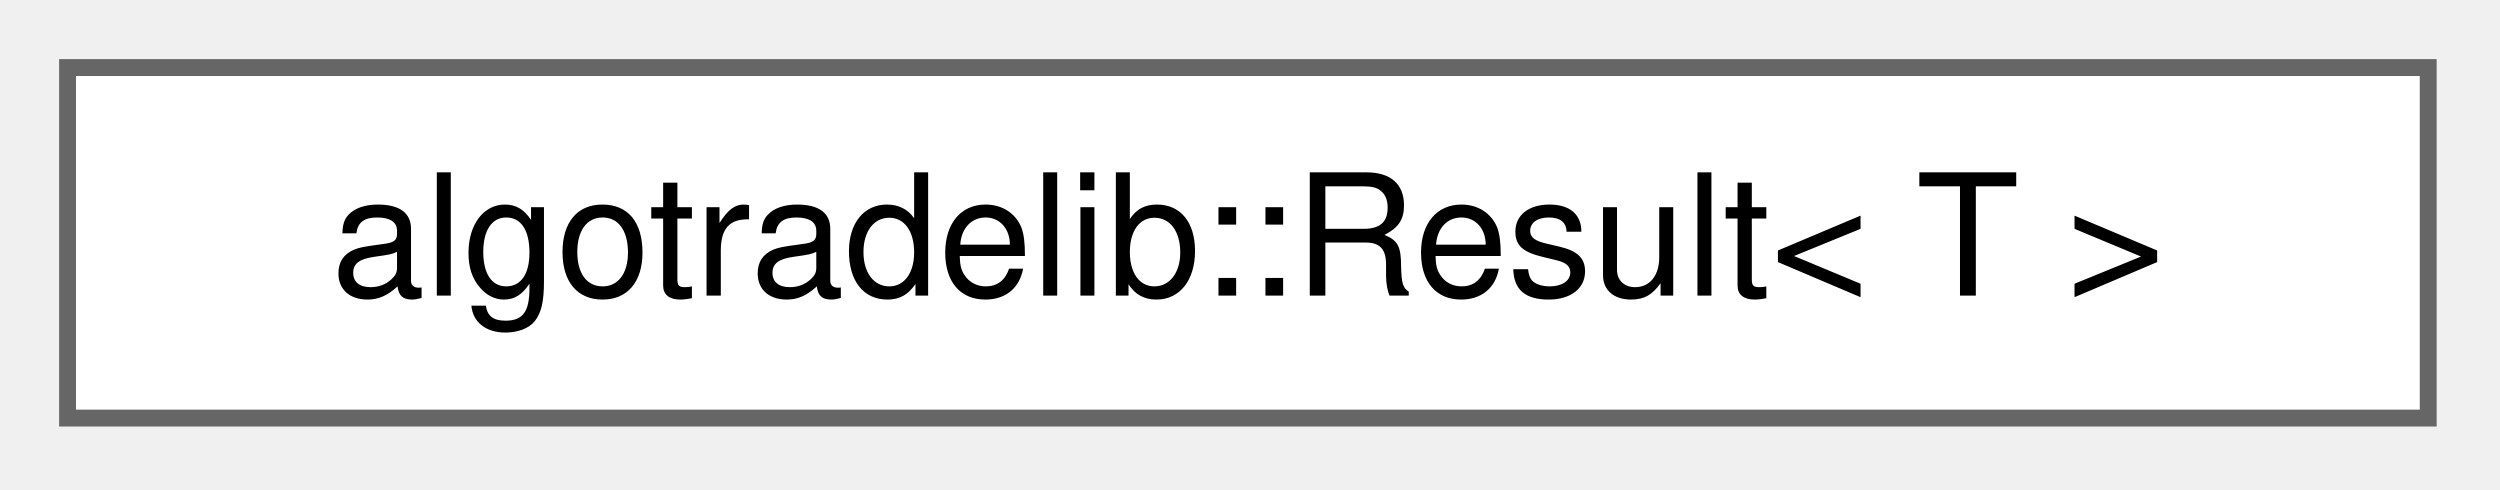
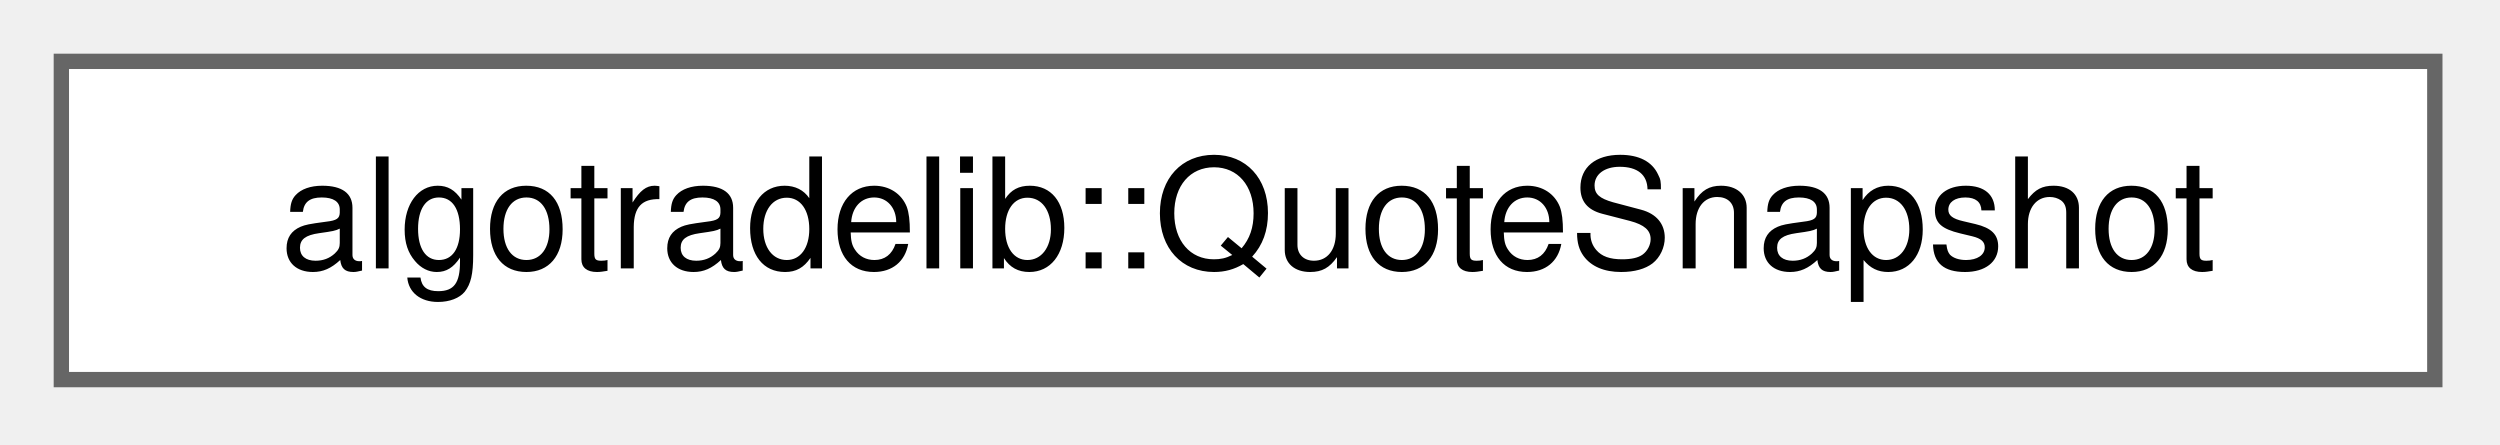
- <svg xmlns="http://www.w3.org/2000/svg" xmlns:xlink="http://www.w3.org/1999/xlink" width="148pt" height="29pt" viewBox="0.00 0.00 148.00 29.00">
+ <svg xmlns="http://www.w3.org/2000/svg" xmlns:xlink="http://www.w3.org/1999/xlink" width="163pt" height="29pt" viewBox="0.00 0.00 163.00 29.00">
  <g id="graph0" class="graph" transform="scale(1 1) rotate(0) translate(4 24.75)">
    <g id="Node000000" class="node">
      <g id="a_Node000000">
-         <a xlink:href="classalgotradelib_1_1Result.html" target="_top" xlink:title="Either a value or a BrokerError.">
-           <polygon fill="white" stroke="#666666" points="139.75,-20.75 0,-20.75 0,0 139.75,0 139.75,-20.75" />
-           <text xml:space="preserve" text-anchor="middle" x="69.88" y="-7.25" font-family="Helvetica,sans-Serif" font-size="10.00">algotradelib::Result&lt; T &gt;</text>
+         <a xlink:href="structalgotradelib_1_1QuoteSnapshot.html" target="_top" xlink:title="A quote: the last traded price of an instrument at a point in time.">
+           <polygon fill="white" stroke="#666666" points="154.75,-20.75 0,-20.75 0,0 154.75,0 154.75,-20.75" />
+           <text xml:space="preserve" text-anchor="middle" x="77.38" y="-7.25" font-family="Helvetica,sans-Serif" font-size="10.00">algotradelib::QuoteSnapshot</text>
        </a>
      </g>
    </g>
  </g>
</svg>
